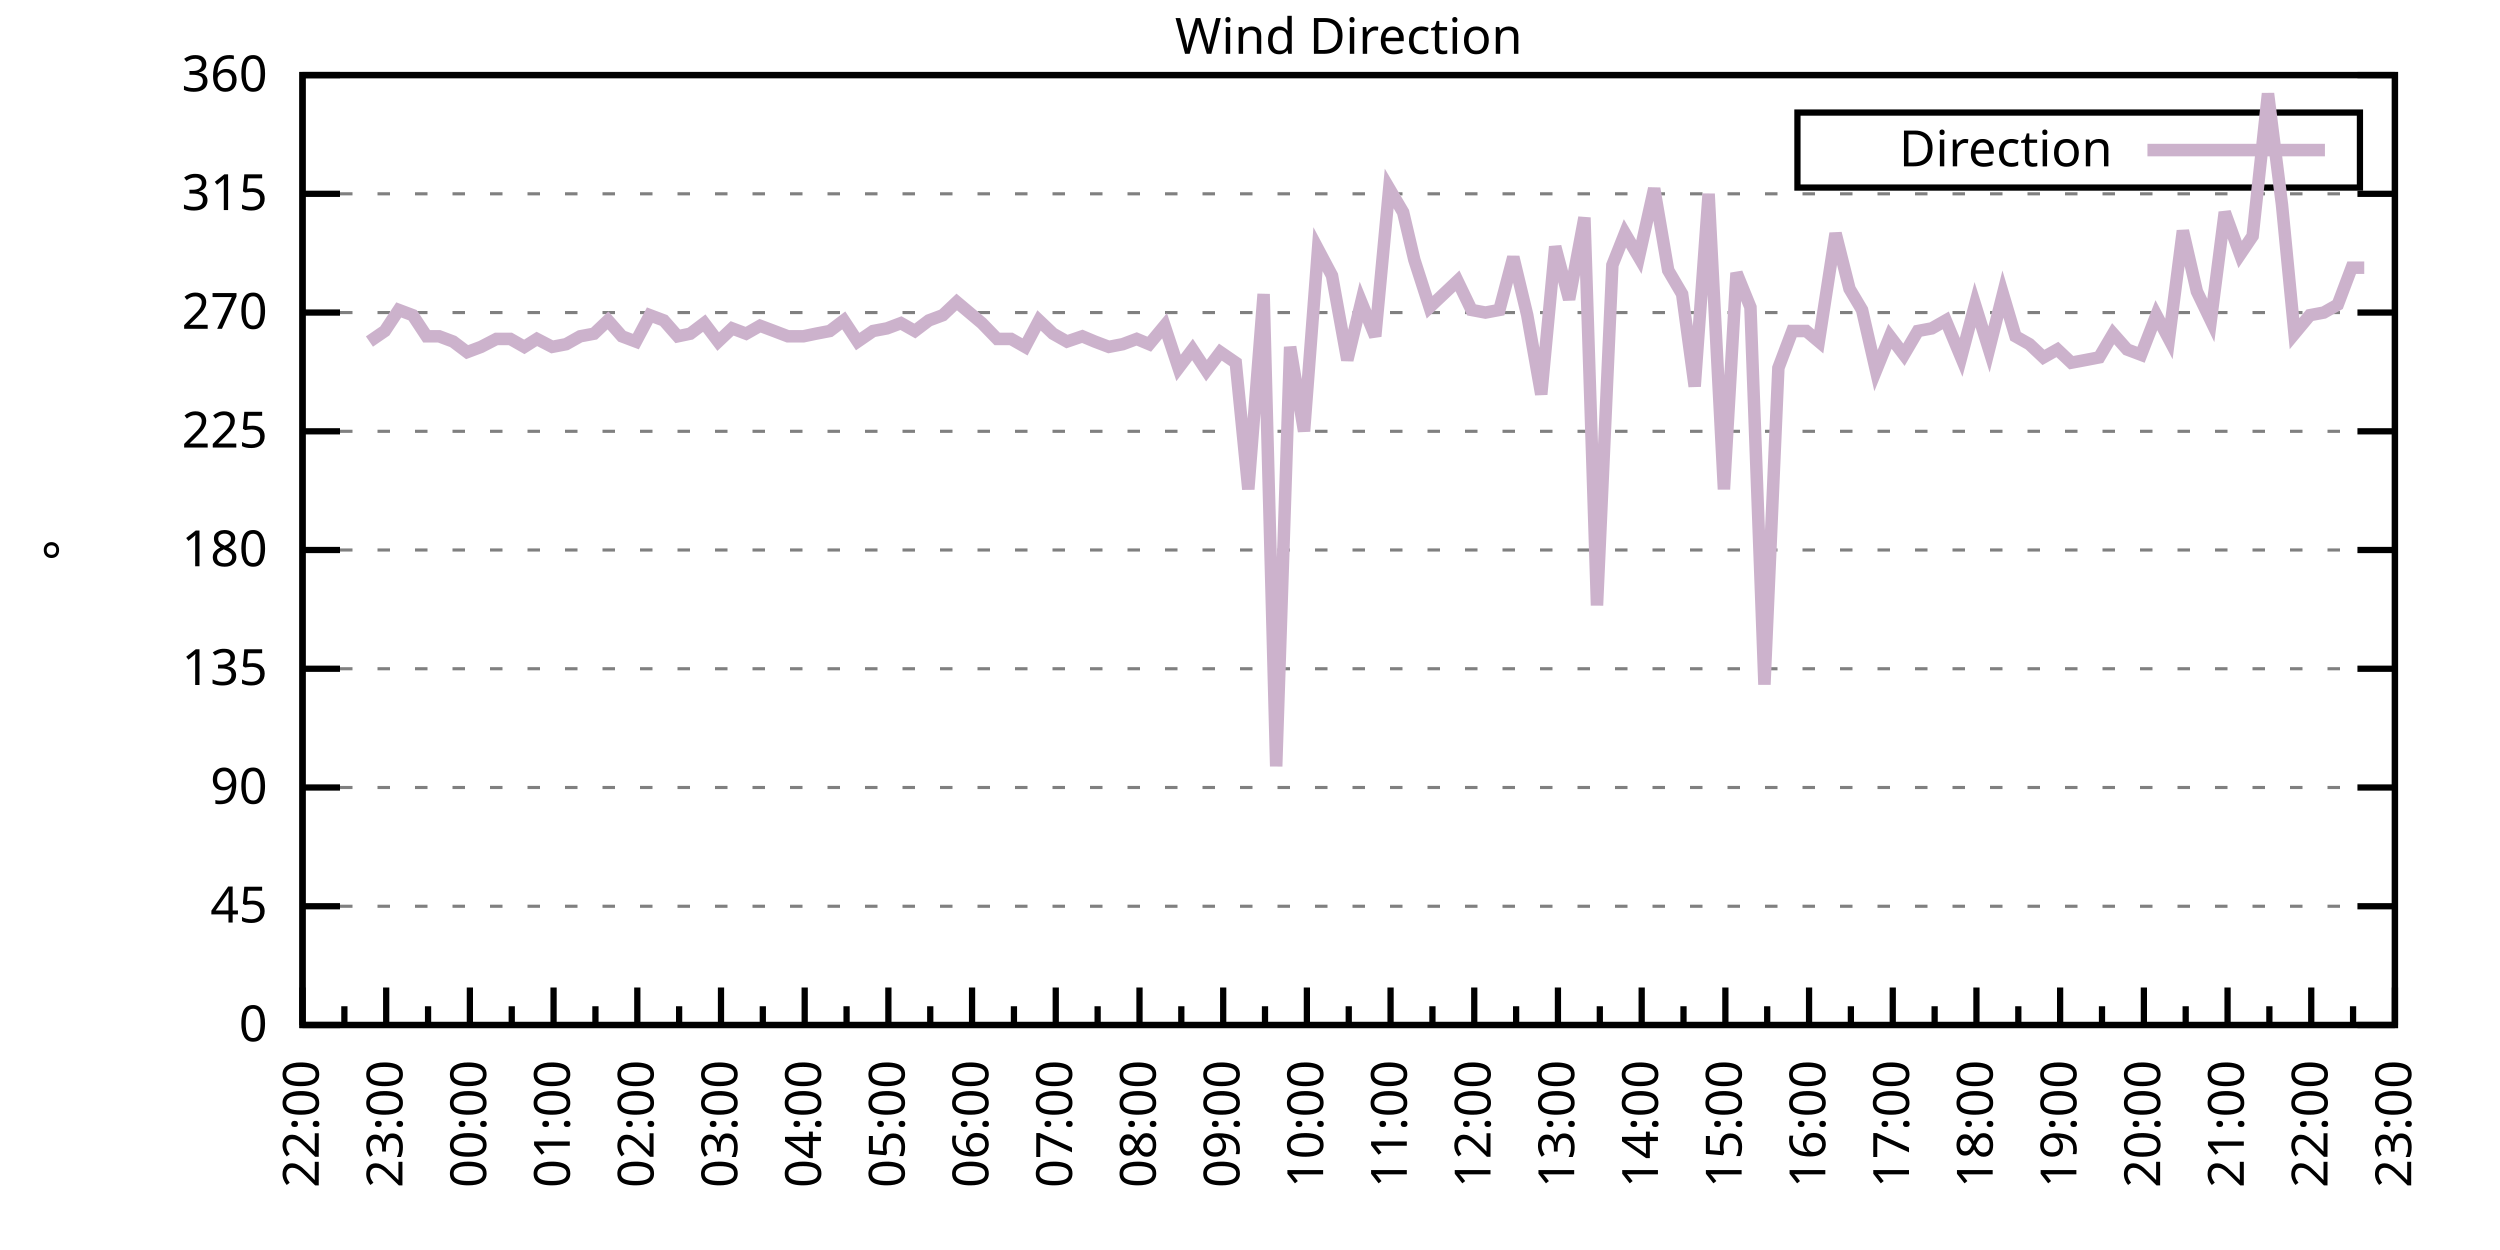
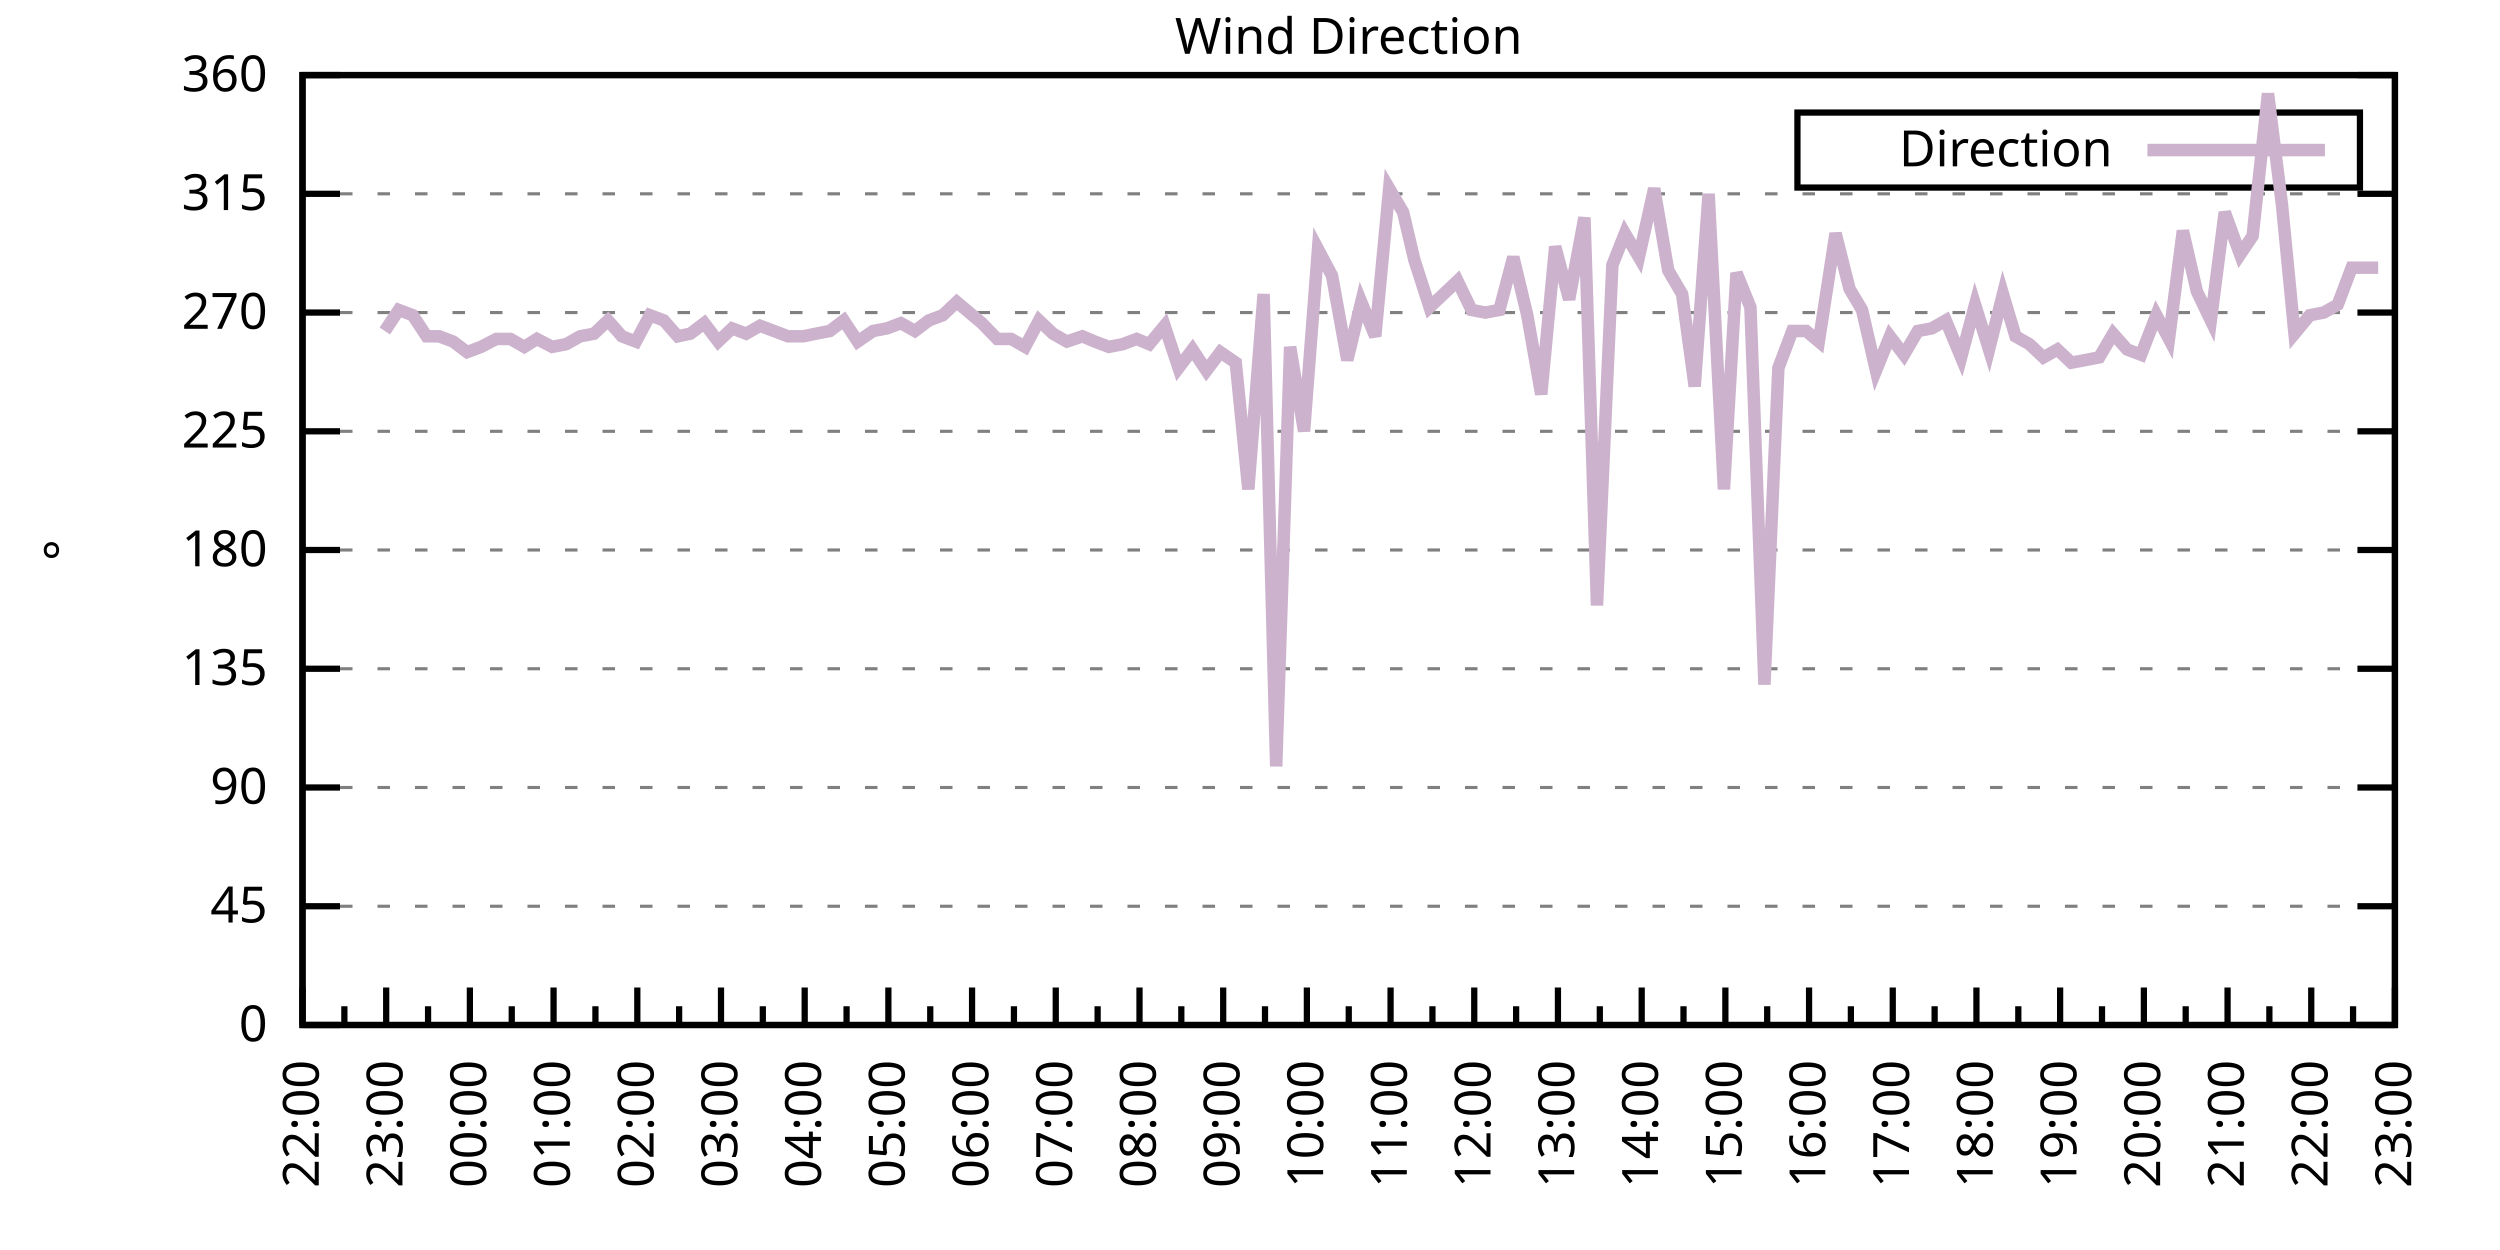
<svg xmlns="http://www.w3.org/2000/svg" xmlns:xlink="http://www.w3.org/1999/xlink" width="400" height="200" viewBox="0 0 400 200">
  <g id="gnuplot_canvas">
    <rect x="0" y="0" width="400" height="200" fill="none" />
    <defs>
      <circle id="gpDot" r="0.5" stroke-width="0.5" stroke="currentColor" />
      <path id="gpPt0" stroke-width="0.333" stroke="currentColor" d="M-1,0 h2 M0,-1 v2" />
      <path id="gpPt1" stroke-width="0.333" stroke="currentColor" d="M-1,-1 L1,1 M1,-1 L-1,1" />
      <path id="gpPt2" stroke-width="0.333" stroke="currentColor" d="M-1,0 L1,0 M0,-1 L0,1 M-1,-1 L1,1 M-1,1 L1,-1" />
      <rect id="gpPt3" stroke-width="0.333" stroke="currentColor" x="-1" y="-1" width="2" height="2" />
      <rect id="gpPt4" stroke-width="0.333" stroke="currentColor" fill="currentColor" x="-1" y="-1" width="2" height="2" />
      <circle id="gpPt5" stroke-width="0.333" stroke="currentColor" cx="0" cy="0" r="1" />
      <use xlink:href="#gpPt5" id="gpPt6" fill="currentColor" stroke="none" />
      <path id="gpPt7" stroke-width="0.333" stroke="currentColor" d="M0,-1.33 L-1.33,0.67 L1.33,0.67 z" />
      <use xlink:href="#gpPt7" id="gpPt8" fill="currentColor" stroke="none" />
      <use xlink:href="#gpPt7" id="gpPt9" stroke="currentColor" transform="rotate(180)" />
      <use xlink:href="#gpPt9" id="gpPt10" fill="currentColor" stroke="none" />
      <use xlink:href="#gpPt3" id="gpPt11" stroke="currentColor" transform="rotate(45)" />
      <use xlink:href="#gpPt11" id="gpPt12" fill="currentColor" stroke="none" />
      <path id="gpPt13" stroke-width="0.333" stroke="currentColor" d="M0,1.330 L1.265,0.411 L0.782,-1.067 L-0.782,-1.076 L-1.265,0.411 z" />
      <use xlink:href="#gpPt13" id="gpPt14" fill="currentColor" stroke="none" />
      <filter id="textbox" filterUnits="objectBoundingBox" x="0" y="0" height="1" width="1">
        <feFlood flood-color="white" flood-opacity="1" result="bgnd" />
        <feComposite in="SourceGraphic" in2="bgnd" operator="atop" />
      </filter>
      <filter id="greybox" filterUnits="objectBoundingBox" x="0" y="0" height="1" width="1">
        <feFlood flood-color="lightgrey" flood-opacity="1" result="grey" />
        <feComposite in="SourceGraphic" in2="grey" operator="atop" />
      </filter>
    </defs>
    <g fill="none" color="white" stroke="currentColor" stroke-width="1.00" stroke-linecap="butt" stroke-linejoin="miter">
</g>
    <g fill="none" color="black" stroke="currentColor" stroke-width="1.00" stroke-linecap="butt" stroke-linejoin="miter">
      <g stroke="none" shape-rendering="crispEdges">
        <polygon fill="rgb(255, 255, 255)" points="48.40,164.00 383.18,164.00 383.18,12.02 48.40,12.02 " />
      </g>
    </g>
    <g fill="none" color="black" stroke="currentColor" stroke-width="1.00" stroke-linecap="butt" stroke-linejoin="miter">
</g>
    <g fill="none" color="black" stroke="black" stroke-width="0.50" stroke-linecap="butt" stroke-linejoin="miter">
</g>
    <g fill="none" color="gray" stroke="currentColor" stroke-width="0.50" stroke-linecap="butt" stroke-linejoin="miter">
      <path stroke="gray" stroke-dasharray="2,4" class="gridline" d="M48.40,164.00 L383.19,164.00  " />
    </g>
    <g fill="none" color="gray" stroke="gray" stroke-width="1.00" stroke-linecap="butt" stroke-linejoin="miter">
</g>
    <g fill="none" color="black" stroke="currentColor" stroke-width="1.00" stroke-linecap="butt" stroke-linejoin="miter">
      <path stroke="black" d="M48.40,164.00 L54.40,164.00 M383.19,164.00 L377.19,164.00  " />
      <g transform="translate(42.80,166.60)" stroke="none" fill="black" font-family="Sans" font-size="8.00" text-anchor="end">
        <text>
          <tspan font-family="Sans"> 0</tspan>
        </text>
      </g>
    </g>
    <g fill="none" color="black" stroke="currentColor" stroke-width="1.00" stroke-linecap="butt" stroke-linejoin="miter">
</g>
    <g fill="none" color="black" stroke="black" stroke-width="0.50" stroke-linecap="butt" stroke-linejoin="miter">
</g>
    <g fill="none" color="gray" stroke="currentColor" stroke-width="0.50" stroke-linecap="butt" stroke-linejoin="miter">
      <path stroke="gray" stroke-dasharray="2,4" class="gridline" d="M48.40,145.00 L383.19,145.00  " />
    </g>
    <g fill="none" color="gray" stroke="gray" stroke-width="1.00" stroke-linecap="butt" stroke-linejoin="miter">
</g>
    <g fill="none" color="black" stroke="currentColor" stroke-width="1.00" stroke-linecap="butt" stroke-linejoin="miter">
      <path stroke="black" d="M48.40,145.00 L54.40,145.00 M383.19,145.00 L377.19,145.00  " />
      <g transform="translate(42.80,147.60)" stroke="none" fill="black" font-family="Sans" font-size="8.00" text-anchor="end">
        <text>
          <tspan font-family="Sans"> 45</tspan>
        </text>
      </g>
    </g>
    <g fill="none" color="black" stroke="currentColor" stroke-width="1.00" stroke-linecap="butt" stroke-linejoin="miter">
</g>
    <g fill="none" color="black" stroke="black" stroke-width="0.50" stroke-linecap="butt" stroke-linejoin="miter">
</g>
    <g fill="none" color="gray" stroke="currentColor" stroke-width="0.50" stroke-linecap="butt" stroke-linejoin="miter">
      <path stroke="gray" stroke-dasharray="2,4" class="gridline" d="M48.40,126.00 L383.19,126.00  " />
    </g>
    <g fill="none" color="gray" stroke="gray" stroke-width="1.00" stroke-linecap="butt" stroke-linejoin="miter">
</g>
    <g fill="none" color="black" stroke="currentColor" stroke-width="1.00" stroke-linecap="butt" stroke-linejoin="miter">
      <path stroke="black" d="M48.40,126.00 L54.40,126.00 M383.19,126.00 L377.19,126.00  " />
      <g transform="translate(42.80,128.60)" stroke="none" fill="black" font-family="Sans" font-size="8.00" text-anchor="end">
        <text>
          <tspan font-family="Sans"> 90</tspan>
        </text>
      </g>
    </g>
    <g fill="none" color="black" stroke="currentColor" stroke-width="1.00" stroke-linecap="butt" stroke-linejoin="miter">
</g>
    <g fill="none" color="black" stroke="black" stroke-width="0.50" stroke-linecap="butt" stroke-linejoin="miter">
</g>
    <g fill="none" color="gray" stroke="currentColor" stroke-width="0.50" stroke-linecap="butt" stroke-linejoin="miter">
      <path stroke="gray" stroke-dasharray="2,4" class="gridline" d="M48.40,107.00 L383.19,107.00  " />
    </g>
    <g fill="none" color="gray" stroke="gray" stroke-width="1.00" stroke-linecap="butt" stroke-linejoin="miter">
</g>
    <g fill="none" color="black" stroke="currentColor" stroke-width="1.00" stroke-linecap="butt" stroke-linejoin="miter">
      <path stroke="black" d="M48.40,107.00 L54.40,107.00 M383.19,107.00 L377.19,107.00  " />
      <g transform="translate(42.80,109.60)" stroke="none" fill="black" font-family="Sans" font-size="8.00" text-anchor="end">
        <text>
          <tspan font-family="Sans"> 135</tspan>
        </text>
      </g>
    </g>
    <g fill="none" color="black" stroke="currentColor" stroke-width="1.00" stroke-linecap="butt" stroke-linejoin="miter">
</g>
    <g fill="none" color="black" stroke="black" stroke-width="0.50" stroke-linecap="butt" stroke-linejoin="miter">
</g>
    <g fill="none" color="gray" stroke="currentColor" stroke-width="0.50" stroke-linecap="butt" stroke-linejoin="miter">
      <path stroke="gray" stroke-dasharray="2,4" class="gridline" d="M48.40,88.00 L383.19,88.00  " />
    </g>
    <g fill="none" color="gray" stroke="gray" stroke-width="1.00" stroke-linecap="butt" stroke-linejoin="miter">
</g>
    <g fill="none" color="black" stroke="currentColor" stroke-width="1.00" stroke-linecap="butt" stroke-linejoin="miter">
      <path stroke="black" d="M48.40,88.00 L54.40,88.00 M383.19,88.00 L377.19,88.00  " />
      <g transform="translate(42.80,90.60)" stroke="none" fill="black" font-family="Sans" font-size="8.00" text-anchor="end">
        <text>
          <tspan font-family="Sans"> 180</tspan>
        </text>
      </g>
    </g>
    <g fill="none" color="black" stroke="currentColor" stroke-width="1.00" stroke-linecap="butt" stroke-linejoin="miter">
</g>
    <g fill="none" color="black" stroke="black" stroke-width="0.50" stroke-linecap="butt" stroke-linejoin="miter">
</g>
    <g fill="none" color="gray" stroke="currentColor" stroke-width="0.50" stroke-linecap="butt" stroke-linejoin="miter">
      <path stroke="gray" stroke-dasharray="2,4" class="gridline" d="M48.40,69.01 L383.19,69.01  " />
    </g>
    <g fill="none" color="gray" stroke="gray" stroke-width="1.00" stroke-linecap="butt" stroke-linejoin="miter">
</g>
    <g fill="none" color="black" stroke="currentColor" stroke-width="1.00" stroke-linecap="butt" stroke-linejoin="miter">
      <path stroke="black" d="M48.40,69.01 L54.40,69.01 M383.19,69.01 L377.19,69.01  " />
      <g transform="translate(42.80,71.61)" stroke="none" fill="black" font-family="Sans" font-size="8.00" text-anchor="end">
        <text>
          <tspan font-family="Sans"> 225</tspan>
        </text>
      </g>
    </g>
    <g fill="none" color="black" stroke="currentColor" stroke-width="1.00" stroke-linecap="butt" stroke-linejoin="miter">
</g>
    <g fill="none" color="black" stroke="black" stroke-width="0.50" stroke-linecap="butt" stroke-linejoin="miter">
</g>
    <g fill="none" color="gray" stroke="currentColor" stroke-width="0.50" stroke-linecap="butt" stroke-linejoin="miter">
      <path stroke="gray" stroke-dasharray="2,4" class="gridline" d="M48.40,50.01 L383.19,50.01  " />
    </g>
    <g fill="none" color="gray" stroke="gray" stroke-width="1.00" stroke-linecap="butt" stroke-linejoin="miter">
</g>
    <g fill="none" color="black" stroke="currentColor" stroke-width="1.00" stroke-linecap="butt" stroke-linejoin="miter">
      <path stroke="black" d="M48.40,50.01 L54.40,50.01 M383.19,50.01 L377.19,50.01  " />
      <g transform="translate(42.80,52.61)" stroke="none" fill="black" font-family="Sans" font-size="8.00" text-anchor="end">
        <text>
          <tspan font-family="Sans"> 270</tspan>
        </text>
      </g>
    </g>
    <g fill="none" color="black" stroke="currentColor" stroke-width="1.00" stroke-linecap="butt" stroke-linejoin="miter">
</g>
    <g fill="none" color="black" stroke="black" stroke-width="0.50" stroke-linecap="butt" stroke-linejoin="miter">
</g>
    <g fill="none" color="gray" stroke="currentColor" stroke-width="0.50" stroke-linecap="butt" stroke-linejoin="miter">
      <path stroke="gray" stroke-dasharray="2,4" class="gridline" d="M48.40,31.01 L383.19,31.01  " />
    </g>
    <g fill="none" color="gray" stroke="gray" stroke-width="1.00" stroke-linecap="butt" stroke-linejoin="miter">
</g>
    <g fill="none" color="black" stroke="currentColor" stroke-width="1.00" stroke-linecap="butt" stroke-linejoin="miter">
      <path stroke="black" d="M48.40,31.01 L54.40,31.01 M383.19,31.01 L377.19,31.01  " />
      <g transform="translate(42.80,33.61)" stroke="none" fill="black" font-family="Sans" font-size="8.00" text-anchor="end">
        <text>
          <tspan font-family="Sans"> 315</tspan>
        </text>
      </g>
    </g>
    <g fill="none" color="black" stroke="currentColor" stroke-width="1.00" stroke-linecap="butt" stroke-linejoin="miter">
</g>
    <g fill="none" color="black" stroke="black" stroke-width="0.50" stroke-linecap="butt" stroke-linejoin="miter">
</g>
    <g fill="none" color="gray" stroke="currentColor" stroke-width="0.50" stroke-linecap="butt" stroke-linejoin="miter">
      <path stroke="gray" stroke-dasharray="2,4" class="gridline" d="M48.40,12.01 L383.19,12.01  " />
    </g>
    <g fill="none" color="gray" stroke="gray" stroke-width="1.00" stroke-linecap="butt" stroke-linejoin="miter">
</g>
    <g fill="none" color="black" stroke="currentColor" stroke-width="1.00" stroke-linecap="butt" stroke-linejoin="miter">
      <path stroke="black" d="M48.40,12.01 L54.40,12.01 M383.19,12.01 L377.19,12.01  " />
      <g transform="translate(42.80,14.61)" stroke="none" fill="black" font-family="Sans" font-size="8.00" text-anchor="end">
        <text>
          <tspan font-family="Sans"> 360</tspan>
        </text>
      </g>
    </g>
    <g fill="none" color="black" stroke="currentColor" stroke-width="1.00" stroke-linecap="butt" stroke-linejoin="miter">
      <path stroke="black" d="M48.40,164.00 L48.40,158.00  " />
      <g transform="translate(51.00,169.60) rotate(270)" stroke="none" fill="black" font-family="Sans" font-size="8.00" text-anchor="end">
        <text>
          <tspan font-family="Sans">22:00</tspan>
        </text>
      </g>
    </g>
    <g fill="none" color="black" stroke="currentColor" stroke-width="1.00" stroke-linecap="butt" stroke-linejoin="miter">
      <path stroke="black" d="M55.10,164.00 L55.10,161.00 M61.79,164.00 L61.79,158.00  " />
      <g transform="translate(64.39,169.60) rotate(270)" stroke="none" fill="black" font-family="Sans" font-size="8.00" text-anchor="end">
        <text>
          <tspan font-family="Sans">23:00</tspan>
        </text>
      </g>
    </g>
    <g fill="none" color="black" stroke="currentColor" stroke-width="1.00" stroke-linecap="butt" stroke-linejoin="miter">
      <path stroke="black" d="M68.49,164.00 L68.49,161.00 M75.18,164.00 L75.18,158.00  " />
      <g transform="translate(77.78,169.60) rotate(270)" stroke="none" fill="black" font-family="Sans" font-size="8.00" text-anchor="end">
        <text>
          <tspan font-family="Sans">00:00</tspan>
        </text>
      </g>
    </g>
    <g fill="none" color="black" stroke="currentColor" stroke-width="1.00" stroke-linecap="butt" stroke-linejoin="miter">
      <path stroke="black" d="M81.88,164.00 L81.88,161.00 M88.57,164.00 L88.57,158.00  " />
      <g transform="translate(91.17,169.60) rotate(270)" stroke="none" fill="black" font-family="Sans" font-size="8.00" text-anchor="end">
        <text>
          <tspan font-family="Sans">01:00</tspan>
        </text>
      </g>
    </g>
    <g fill="none" color="black" stroke="currentColor" stroke-width="1.00" stroke-linecap="butt" stroke-linejoin="miter">
      <path stroke="black" d="M95.27,164.00 L95.27,161.00 M101.97,164.00 L101.97,158.00  " />
      <g transform="translate(104.57,169.60) rotate(270)" stroke="none" fill="black" font-family="Sans" font-size="8.00" text-anchor="end">
        <text>
          <tspan font-family="Sans">02:00</tspan>
        </text>
      </g>
    </g>
    <g fill="none" color="black" stroke="currentColor" stroke-width="1.00" stroke-linecap="butt" stroke-linejoin="miter">
      <path stroke="black" d="M108.66,164.00 L108.66,161.00 M115.36,164.00 L115.36,158.00  " />
      <g transform="translate(117.96,169.60) rotate(270)" stroke="none" fill="black" font-family="Sans" font-size="8.00" text-anchor="end">
        <text>
          <tspan font-family="Sans">03:00</tspan>
        </text>
      </g>
    </g>
    <g fill="none" color="black" stroke="currentColor" stroke-width="1.00" stroke-linecap="butt" stroke-linejoin="miter">
      <path stroke="black" d="M122.05,164.00 L122.05,161.00 M128.75,164.00 L128.75,158.00  " />
      <g transform="translate(131.35,169.60) rotate(270)" stroke="none" fill="black" font-family="Sans" font-size="8.00" text-anchor="end">
        <text>
          <tspan font-family="Sans">04:00</tspan>
        </text>
      </g>
    </g>
    <g fill="none" color="black" stroke="currentColor" stroke-width="1.00" stroke-linecap="butt" stroke-linejoin="miter">
      <path stroke="black" d="M135.45,164.00 L135.45,161.00 M142.14,164.00 L142.14,158.00  " />
      <g transform="translate(144.74,169.60) rotate(270)" stroke="none" fill="black" font-family="Sans" font-size="8.00" text-anchor="end">
        <text>
          <tspan font-family="Sans">05:00</tspan>
        </text>
      </g>
    </g>
    <g fill="none" color="black" stroke="currentColor" stroke-width="1.00" stroke-linecap="butt" stroke-linejoin="miter">
      <path stroke="black" d="M148.84,164.00 L148.84,161.00 M155.53,164.00 L155.53,158.00  " />
      <g transform="translate(158.13,169.60) rotate(270)" stroke="none" fill="black" font-family="Sans" font-size="8.00" text-anchor="end">
        <text>
          <tspan font-family="Sans">06:00</tspan>
        </text>
      </g>
    </g>
    <g fill="none" color="black" stroke="currentColor" stroke-width="1.00" stroke-linecap="butt" stroke-linejoin="miter">
      <path stroke="black" d="M162.23,164.00 L162.23,161.00 M168.92,164.00 L168.92,158.00  " />
      <g transform="translate(171.52,169.60) rotate(270)" stroke="none" fill="black" font-family="Sans" font-size="8.00" text-anchor="end">
        <text>
          <tspan font-family="Sans">07:00</tspan>
        </text>
      </g>
    </g>
    <g fill="none" color="black" stroke="currentColor" stroke-width="1.00" stroke-linecap="butt" stroke-linejoin="miter">
      <path stroke="black" d="M175.62,164.00 L175.62,161.00 M182.32,164.00 L182.32,158.00  " />
      <g transform="translate(184.92,169.60) rotate(270)" stroke="none" fill="black" font-family="Sans" font-size="8.00" text-anchor="end">
        <text>
          <tspan font-family="Sans">08:00</tspan>
        </text>
      </g>
    </g>
    <g fill="none" color="black" stroke="currentColor" stroke-width="1.00" stroke-linecap="butt" stroke-linejoin="miter">
      <path stroke="black" d="M189.01,164.00 L189.01,161.00 M195.71,164.00 L195.71,158.00  " />
      <g transform="translate(198.31,169.60) rotate(270)" stroke="none" fill="black" font-family="Sans" font-size="8.00" text-anchor="end">
        <text>
          <tspan font-family="Sans">09:00</tspan>
        </text>
      </g>
    </g>
    <g fill="none" color="black" stroke="currentColor" stroke-width="1.00" stroke-linecap="butt" stroke-linejoin="miter">
      <path stroke="black" d="M202.40,164.00 L202.40,161.00 M209.10,164.00 L209.10,158.00  " />
      <g transform="translate(211.70,169.60) rotate(270)" stroke="none" fill="black" font-family="Sans" font-size="8.00" text-anchor="end">
        <text>
          <tspan font-family="Sans">10:00</tspan>
        </text>
      </g>
    </g>
    <g fill="none" color="black" stroke="currentColor" stroke-width="1.00" stroke-linecap="butt" stroke-linejoin="miter">
      <path stroke="black" d="M215.80,164.00 L215.80,161.00 M222.49,164.00 L222.49,158.00  " />
      <g transform="translate(225.09,169.60) rotate(270)" stroke="none" fill="black" font-family="Sans" font-size="8.00" text-anchor="end">
        <text>
          <tspan font-family="Sans">11:00</tspan>
        </text>
      </g>
    </g>
    <g fill="none" color="black" stroke="currentColor" stroke-width="1.00" stroke-linecap="butt" stroke-linejoin="miter">
      <path stroke="black" d="M229.19,164.00 L229.19,161.00 M235.88,164.00 L235.88,158.00  " />
      <g transform="translate(238.48,169.60) rotate(270)" stroke="none" fill="black" font-family="Sans" font-size="8.00" text-anchor="end">
        <text>
          <tspan font-family="Sans">12:00</tspan>
        </text>
      </g>
    </g>
    <g fill="none" color="black" stroke="currentColor" stroke-width="1.00" stroke-linecap="butt" stroke-linejoin="miter">
      <path stroke="black" d="M242.58,164.00 L242.58,161.00 M249.27,164.00 L249.27,158.00  " />
      <g transform="translate(251.87,169.60) rotate(270)" stroke="none" fill="black" font-family="Sans" font-size="8.00" text-anchor="end">
        <text>
          <tspan font-family="Sans">13:00</tspan>
        </text>
      </g>
    </g>
    <g fill="none" color="black" stroke="currentColor" stroke-width="1.00" stroke-linecap="butt" stroke-linejoin="miter">
      <path stroke="black" d="M255.97,164.00 L255.97,161.00 M262.67,164.00 L262.67,158.00  " />
      <g transform="translate(265.27,169.60) rotate(270)" stroke="none" fill="black" font-family="Sans" font-size="8.00" text-anchor="end">
        <text>
          <tspan font-family="Sans">14:00</tspan>
        </text>
      </g>
    </g>
    <g fill="none" color="black" stroke="currentColor" stroke-width="1.00" stroke-linecap="butt" stroke-linejoin="miter">
      <path stroke="black" d="M269.36,164.00 L269.36,161.00 M276.06,164.00 L276.06,158.00  " />
      <g transform="translate(278.66,169.60) rotate(270)" stroke="none" fill="black" font-family="Sans" font-size="8.00" text-anchor="end">
        <text>
          <tspan font-family="Sans">15:00</tspan>
        </text>
      </g>
    </g>
    <g fill="none" color="black" stroke="currentColor" stroke-width="1.00" stroke-linecap="butt" stroke-linejoin="miter">
      <path stroke="black" d="M282.75,164.00 L282.75,161.00 M289.45,164.00 L289.45,158.00  " />
      <g transform="translate(292.05,169.60) rotate(270)" stroke="none" fill="black" font-family="Sans" font-size="8.00" text-anchor="end">
        <text>
          <tspan font-family="Sans">16:00</tspan>
        </text>
      </g>
    </g>
    <g fill="none" color="black" stroke="currentColor" stroke-width="1.00" stroke-linecap="butt" stroke-linejoin="miter">
      <path stroke="black" d="M296.14,164.00 L296.14,161.00 M302.84,164.00 L302.84,158.00  " />
      <g transform="translate(305.44,169.60) rotate(270)" stroke="none" fill="black" font-family="Sans" font-size="8.00" text-anchor="end">
        <text>
          <tspan font-family="Sans">17:00</tspan>
        </text>
      </g>
    </g>
    <g fill="none" color="black" stroke="currentColor" stroke-width="1.00" stroke-linecap="butt" stroke-linejoin="miter">
      <path stroke="black" d="M309.54,164.00 L309.54,161.00 M316.23,164.00 L316.23,158.00  " />
      <g transform="translate(318.83,169.60) rotate(270)" stroke="none" fill="black" font-family="Sans" font-size="8.00" text-anchor="end">
        <text>
          <tspan font-family="Sans">18:00</tspan>
        </text>
      </g>
    </g>
    <g fill="none" color="black" stroke="currentColor" stroke-width="1.00" stroke-linecap="butt" stroke-linejoin="miter">
      <path stroke="black" d="M322.93,164.00 L322.93,161.00 M329.62,164.00 L329.62,158.00  " />
      <g transform="translate(332.22,169.60) rotate(270)" stroke="none" fill="black" font-family="Sans" font-size="8.00" text-anchor="end">
        <text>
          <tspan font-family="Sans">19:00</tspan>
        </text>
      </g>
    </g>
    <g fill="none" color="black" stroke="currentColor" stroke-width="1.00" stroke-linecap="butt" stroke-linejoin="miter">
      <path stroke="black" d="M336.32,164.00 L336.32,161.00 M343.02,164.00 L343.02,158.00  " />
      <g transform="translate(345.62,169.60) rotate(270)" stroke="none" fill="black" font-family="Sans" font-size="8.00" text-anchor="end">
        <text>
          <tspan font-family="Sans">20:00</tspan>
        </text>
      </g>
    </g>
    <g fill="none" color="black" stroke="currentColor" stroke-width="1.00" stroke-linecap="butt" stroke-linejoin="miter">
      <path stroke="black" d="M349.71,164.00 L349.71,161.00 M356.41,164.00 L356.41,158.00  " />
      <g transform="translate(359.01,169.60) rotate(270)" stroke="none" fill="black" font-family="Sans" font-size="8.00" text-anchor="end">
        <text>
          <tspan font-family="Sans">21:00</tspan>
        </text>
      </g>
    </g>
    <g fill="none" color="black" stroke="currentColor" stroke-width="1.00" stroke-linecap="butt" stroke-linejoin="miter">
      <path stroke="black" d="M363.10,164.00 L363.10,161.00 M369.80,164.00 L369.80,158.00  " />
      <g transform="translate(372.40,169.60) rotate(270)" stroke="none" fill="black" font-family="Sans" font-size="8.00" text-anchor="end">
        <text>
          <tspan font-family="Sans">22:00</tspan>
        </text>
      </g>
    </g>
    <g fill="none" color="black" stroke="currentColor" stroke-width="1.00" stroke-linecap="butt" stroke-linejoin="miter">
      <path stroke="black" d="M376.49,164.00 L376.49,161.00 M383.19,164.00 L383.19,158.00  " />
      <g transform="translate(385.79,169.60) rotate(270)" stroke="none" fill="black" font-family="Sans" font-size="8.00" text-anchor="end">
        <text>
          <tspan font-family="Sans">23:00</tspan>
        </text>
      </g>
    </g>
    <g fill="none" color="black" stroke="currentColor" stroke-width="1.00" stroke-linecap="butt" stroke-linejoin="miter">
</g>
    <g fill="none" color="black" stroke="currentColor" stroke-width="1.00" stroke-linecap="butt" stroke-linejoin="miter">
      <path stroke="black" d="M48.40,12.01 L48.40,164.00 L383.19,164.00 L383.19,12.01 L48.40,12.01 Z  " />
    </g>
    <g fill="none" color="black" stroke="currentColor" stroke-width="1.00" stroke-linecap="butt" stroke-linejoin="miter">
      <g transform="translate(12.80,88.01) rotate(270)" stroke="none" fill="black" font-family="Sans" font-size="8.00" text-anchor="middle">
        <text>
          <tspan font-family="Sans">°</tspan>
        </text>
      </g>
    </g>
    <g fill="none" color="black" stroke="currentColor" stroke-width="1.00" stroke-linecap="butt" stroke-linejoin="miter">
</g>
    <g fill="none" color="black" stroke="currentColor" stroke-width="1.00" stroke-linecap="butt" stroke-linejoin="miter">
      <path stroke="black" d="M287.59,30.01 L287.59,18.01 L377.59,18.01 L377.59,30.01 L287.59,30.01 Z  " />
    </g>
    <g id="Wind_direction_plot_1">
      <g fill="none" color="white" stroke="black" stroke-width="2.00" stroke-linecap="butt" stroke-linejoin="miter">
</g>
      <g fill="none" color="black" stroke="currentColor" stroke-width="2.00" stroke-linecap="butt" stroke-linejoin="miter">
        <g transform="translate(337.99,26.61)" stroke="none" fill="black" font-family="Sans" font-size="8.00" text-anchor="end">
          <text>
            <tspan font-family="Sans">Direction</tspan>
          </text>
        </g>
      </g>
      <g fill="none" color="black" stroke="currentColor" stroke-width="2.00" stroke-linecap="butt" stroke-linejoin="miter">
-         <path stroke="rgb(204, 178, 204)" d="M343.59,24.01 L371.99,24.01 M59.11,54.65 L61.57,52.96 L63.80,49.59 L66.03,50.43 L68.26,53.81 L70.27,53.81   L72.50,54.65 L74.74,56.34 L76.97,55.50 L79.42,54.23 L81.66,54.23 L83.89,55.50 L85.90,54.23 L88.35,55.50   L90.58,55.07 L92.82,53.81 L95.05,53.39 L97.28,51.27 L99.51,53.81 L101.74,54.65 L103.98,50.43 L106.21,51.27   L108.44,53.81 L110.45,53.39 L112.68,51.70 L114.91,54.65 L117.14,52.54 L119.38,53.39 L121.61,52.12 L123.84,52.96   L126.07,53.81 L128.53,53.81 L130.54,53.39 L132.77,52.96 L135.00,51.27 L137.23,54.65 L139.69,52.96 L141.92,52.54   L144.15,51.70 L146.38,52.96 L148.61,51.27 L150.85,50.43 L153.08,48.32 L157.10,51.70 L159.55,54.23 L161.78,54.23   L164.01,55.50 L166.25,51.27 L168.48,53.39 L170.71,54.65 L173.17,53.81 L175.17,54.65 L177.41,55.50 L179.64,55.07   L181.87,54.23 L183.88,55.07 L186.33,52.12 L188.57,58.87 L190.80,55.92 L193.03,59.30 L195.26,56.34 L197.72,58.03   L199.73,78.29 L202.18,47.05 L204.19,122.62 L206.42,55.50 L208.65,69.01 L210.88,39.87 L213.12,44.10 L215.57,57.61   L217.80,48.32 L220.04,53.81 L222.27,30.16 L224.50,33.96 L226.29,41.56 L228.74,49.16 L230.97,47.05 L233.20,44.94   L235.44,49.59 L237.67,50.01 L239.90,49.59 L242.13,41.14 L244.36,50.43 L246.60,63.10 L248.83,39.45 L251.06,47.90   L253.51,34.81 L255.52,96.87 L257.98,42.41 L259.99,37.34 L262.22,41.14 L264.67,30.16 L266.91,43.25 L269.14,47.05   L271.15,61.83 L273.38,31.01 L275.83,78.29 L277.84,43.67 L280.07,49.16 L282.31,109.54 L284.54,58.87 L286.77,52.96   L289.00,52.96 L291.01,54.65 L293.69,37.34 L295.92,46.21 L297.93,49.59 L300.16,59.30 L302.39,53.81 L304.63,56.76   L306.86,52.96 L309.09,52.54 L311.32,51.27 L313.78,57.18 L316.01,48.74 L318.24,55.92 L320.47,47.05 L322.48,53.81   L324.71,55.07 L326.95,57.18 L329.18,55.92 L331.41,58.03 L333.64,57.61 L335.87,57.18 L338.10,53.39 L340.34,55.92   L342.57,56.76 L345.02,50.43 L347.03,54.23 L349.26,36.92 L351.50,46.63 L353.73,51.27 L355.96,33.96 L358.42,40.72   L360.42,37.76 L362.88,14.97 L365.11,32.70 L367.12,53.39 L369.58,50.43 L371.81,50.01 L374.04,48.74 L376.27,42.83   L378.28,42.83  " />
+         <path stroke="rgb(204, 178, 204)" d="M343.59,24.01 L371.99,24.01 M61.57,52.96 L63.80,49.59 L66.03,50.43 L68.26,53.81 L70.27,53.81 L72.50,54.65   L74.74,56.34 L76.97,55.50 L79.42,54.23 L81.66,54.23 L83.89,55.50 L85.90,54.23 L88.35,55.50 L90.58,55.07   L92.82,53.81 L95.05,53.39 L97.28,51.27 L99.51,53.81 L101.74,54.65 L103.98,50.43 L106.21,51.27 L108.44,53.81   L110.45,53.39 L112.68,51.70 L114.91,54.65 L117.14,52.54 L119.38,53.39 L121.61,52.12 L123.84,52.96 L126.07,53.81   L128.53,53.81 L130.54,53.39 L132.77,52.96 L135.00,51.27 L137.23,54.65 L139.69,52.96 L141.92,52.54 L144.15,51.70   L146.38,52.96 L148.61,51.27 L150.85,50.43 L153.08,48.32 L157.10,51.70 L159.55,54.23 L161.78,54.23 L164.01,55.50   L166.25,51.27 L168.48,53.39 L170.71,54.65 L173.17,53.81 L175.17,54.65 L177.41,55.50 L179.64,55.07 L181.87,54.23   L183.88,55.07 L186.33,52.12 L188.57,58.87 L190.80,55.92 L193.03,59.30 L195.26,56.34 L197.72,58.03 L199.73,78.29   L202.18,47.05 L204.19,122.62 L206.42,55.50 L208.65,69.01 L210.88,39.87 L213.12,44.10 L215.57,57.61 L217.80,48.32   L220.04,53.81 L222.27,30.16 L224.50,33.96 L226.29,41.56 L228.74,49.16 L230.97,47.05 L233.20,44.94 L235.44,49.59   L237.67,50.01 L239.90,49.59 L242.13,41.14 L244.36,50.43 L246.60,63.10 L248.83,39.45 L251.06,47.90 L253.51,34.81   L255.52,96.87 L257.98,42.41 L259.99,37.34 L262.22,41.14 L264.67,30.16 L266.91,43.25 L269.14,47.05 L271.15,61.83   L273.38,31.01 L275.83,78.29 L277.84,43.67 L280.07,49.16 L282.31,109.54 L284.54,58.87 L286.77,52.96 L289.00,52.96   L291.01,54.65 L293.69,37.34 L295.92,46.21 L297.93,49.59 L300.16,59.30 L302.39,53.81 L304.63,56.76 L306.86,52.96   L309.09,52.54 L311.32,51.27 L313.78,57.18 L316.01,48.74 L318.24,55.92 L320.47,47.05 L322.48,53.81 L324.71,55.07   L326.95,57.18 L329.18,55.92 L331.41,58.03 L333.64,57.61 L335.87,57.18 L338.10,53.39 L340.34,55.92 L342.57,56.76   L345.02,50.43 L347.03,54.23 L349.26,36.92 L351.50,46.63 L353.73,51.27 L355.96,33.96 L358.42,40.72 L360.42,37.76   L362.88,14.97 L365.11,32.70 L367.12,53.39 L369.58,50.43 L371.81,50.01 L374.04,48.74 L376.27,42.83 L378.28,42.83   L380.51,42.83  " />
      </g>
    </g>
    <g fill="none" color="black" stroke="currentColor" stroke-width="2.00" stroke-linecap="butt" stroke-linejoin="miter">
</g>
    <g fill="none" color="black" stroke="black" stroke-width="1.00" stroke-linecap="butt" stroke-linejoin="miter">
</g>
    <g fill="none" color="black" stroke="currentColor" stroke-width="1.00" stroke-linecap="butt" stroke-linejoin="miter">
      <path stroke="black" d="M48.40,12.01 L48.40,164.00 L383.19,164.00 L383.19,12.01 L48.40,12.01 Z  " />
    </g>
    <g fill="none" color="black" stroke="currentColor" stroke-width="1.00" stroke-linecap="butt" stroke-linejoin="miter">
      <g transform="translate(215.79,8.61)" stroke="none" fill="black" font-family="Sans" font-size="8.00" text-anchor="middle">
        <text>
          <tspan font-family="Sans">Wind Direction</tspan>
        </text>
      </g>
    </g>
    <g fill="none" color="black" stroke="currentColor" stroke-width="1.00" stroke-linecap="butt" stroke-linejoin="miter">
</g>
  </g>
</svg>
